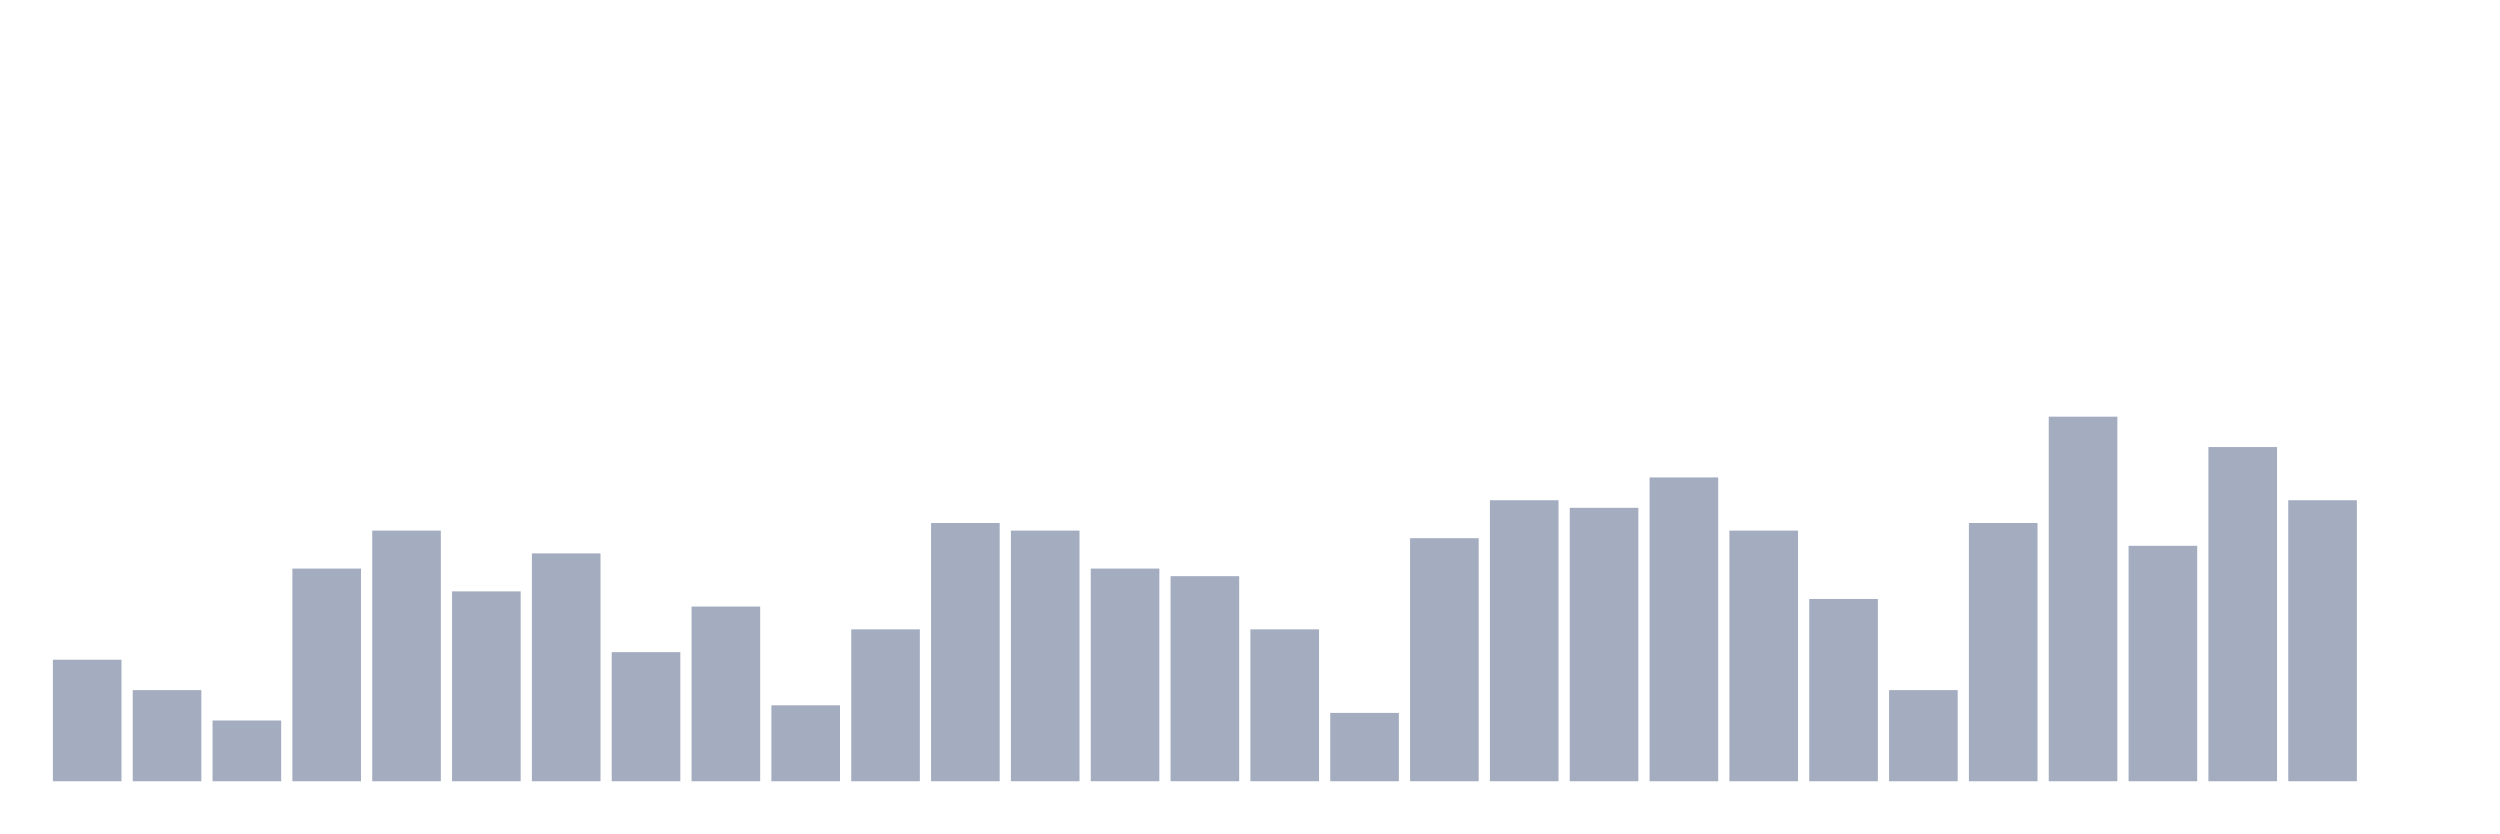
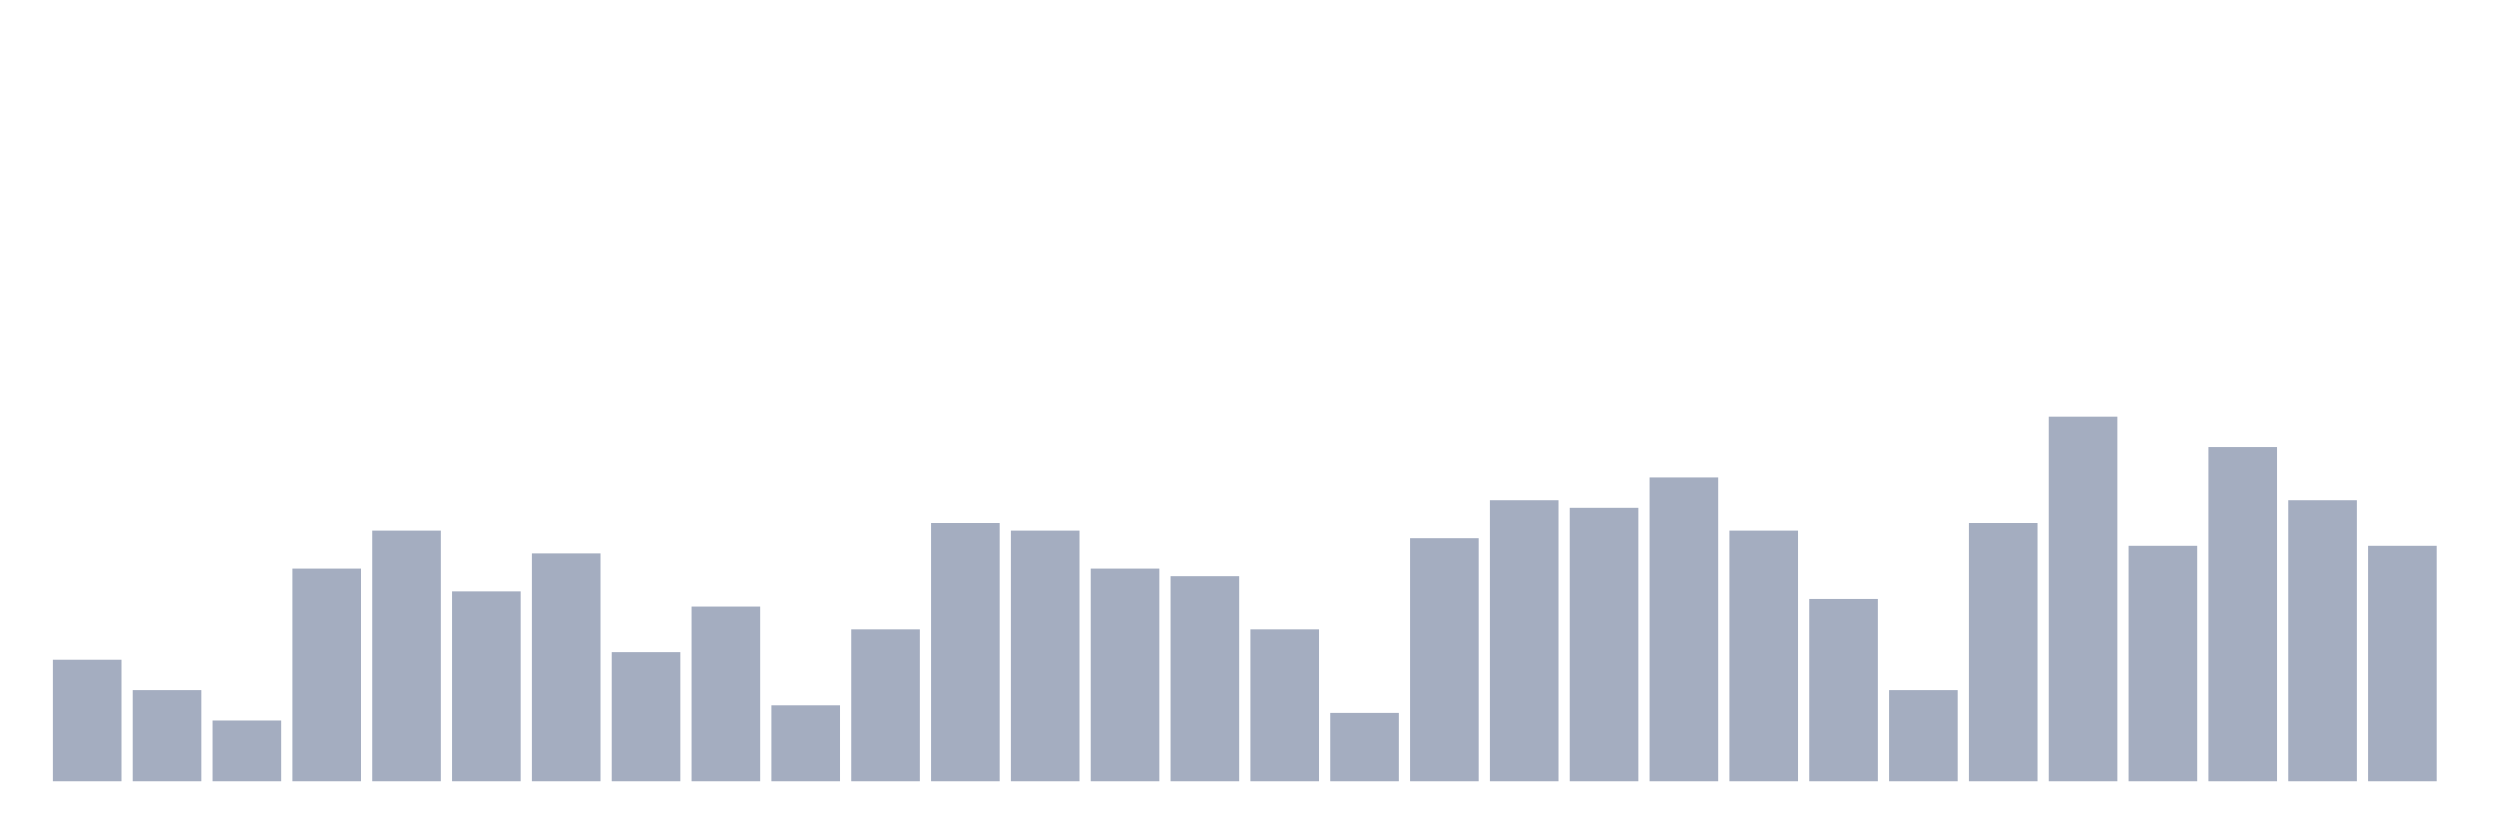
<svg xmlns="http://www.w3.org/2000/svg" viewBox="0 0 480 160">
  <g transform="translate(10,10)">
    <rect class="bar" x="0.153" width="13.175" y="116.667" height="23.333" fill="rgb(164,173,192)" />
    <rect class="bar" x="15.482" width="13.175" y="122.5" height="17.5" fill="rgb(164,173,192)" />
    <rect class="bar" x="30.81" width="13.175" y="128.333" height="11.667" fill="rgb(164,173,192)" />
    <rect class="bar" x="46.138" width="13.175" y="99.167" height="40.833" fill="rgb(164,173,192)" />
    <rect class="bar" x="61.466" width="13.175" y="91.875" height="48.125" fill="rgb(164,173,192)" />
    <rect class="bar" x="76.794" width="13.175" y="103.542" height="36.458" fill="rgb(164,173,192)" />
    <rect class="bar" x="92.123" width="13.175" y="96.25" height="43.75" fill="rgb(164,173,192)" />
    <rect class="bar" x="107.451" width="13.175" y="115.208" height="24.792" fill="rgb(164,173,192)" />
    <rect class="bar" x="122.779" width="13.175" y="106.458" height="33.542" fill="rgb(164,173,192)" />
    <rect class="bar" x="138.107" width="13.175" y="125.417" height="14.583" fill="rgb(164,173,192)" />
    <rect class="bar" x="153.436" width="13.175" y="110.833" height="29.167" fill="rgb(164,173,192)" />
    <rect class="bar" x="168.764" width="13.175" y="90.417" height="49.583" fill="rgb(164,173,192)" />
    <rect class="bar" x="184.092" width="13.175" y="91.875" height="48.125" fill="rgb(164,173,192)" />
    <rect class="bar" x="199.42" width="13.175" y="99.167" height="40.833" fill="rgb(164,173,192)" />
    <rect class="bar" x="214.748" width="13.175" y="100.625" height="39.375" fill="rgb(164,173,192)" />
    <rect class="bar" x="230.077" width="13.175" y="110.833" height="29.167" fill="rgb(164,173,192)" />
    <rect class="bar" x="245.405" width="13.175" y="126.875" height="13.125" fill="rgb(164,173,192)" />
    <rect class="bar" x="260.733" width="13.175" y="93.333" height="46.667" fill="rgb(164,173,192)" />
    <rect class="bar" x="276.061" width="13.175" y="86.042" height="53.958" fill="rgb(164,173,192)" />
    <rect class="bar" x="291.39" width="13.175" y="87.5" height="52.5" fill="rgb(164,173,192)" />
    <rect class="bar" x="306.718" width="13.175" y="81.667" height="58.333" fill="rgb(164,173,192)" />
    <rect class="bar" x="322.046" width="13.175" y="91.875" height="48.125" fill="rgb(164,173,192)" />
    <rect class="bar" x="337.374" width="13.175" y="105" height="35" fill="rgb(164,173,192)" />
    <rect class="bar" x="352.702" width="13.175" y="122.5" height="17.5" fill="rgb(164,173,192)" />
    <rect class="bar" x="368.031" width="13.175" y="90.417" height="49.583" fill="rgb(164,173,192)" />
    <rect class="bar" x="383.359" width="13.175" y="70" height="70" fill="rgb(164,173,192)" />
    <rect class="bar" x="398.687" width="13.175" y="94.792" height="45.208" fill="rgb(164,173,192)" />
    <rect class="bar" x="414.015" width="13.175" y="75.833" height="64.167" fill="rgb(164,173,192)" />
    <rect class="bar" x="429.344" width="13.175" y="86.042" height="53.958" fill="rgb(164,173,192)" />
-     <rect class="bar" x="444.672" width="13.175" y="140" height="0" fill="rgb(164,173,192)" />
+     <rect class="bar" x="444.672" width="13.175" y="94.792" height="45.208" fill="rgb(164,173,192)" />
  </g>
</svg>
